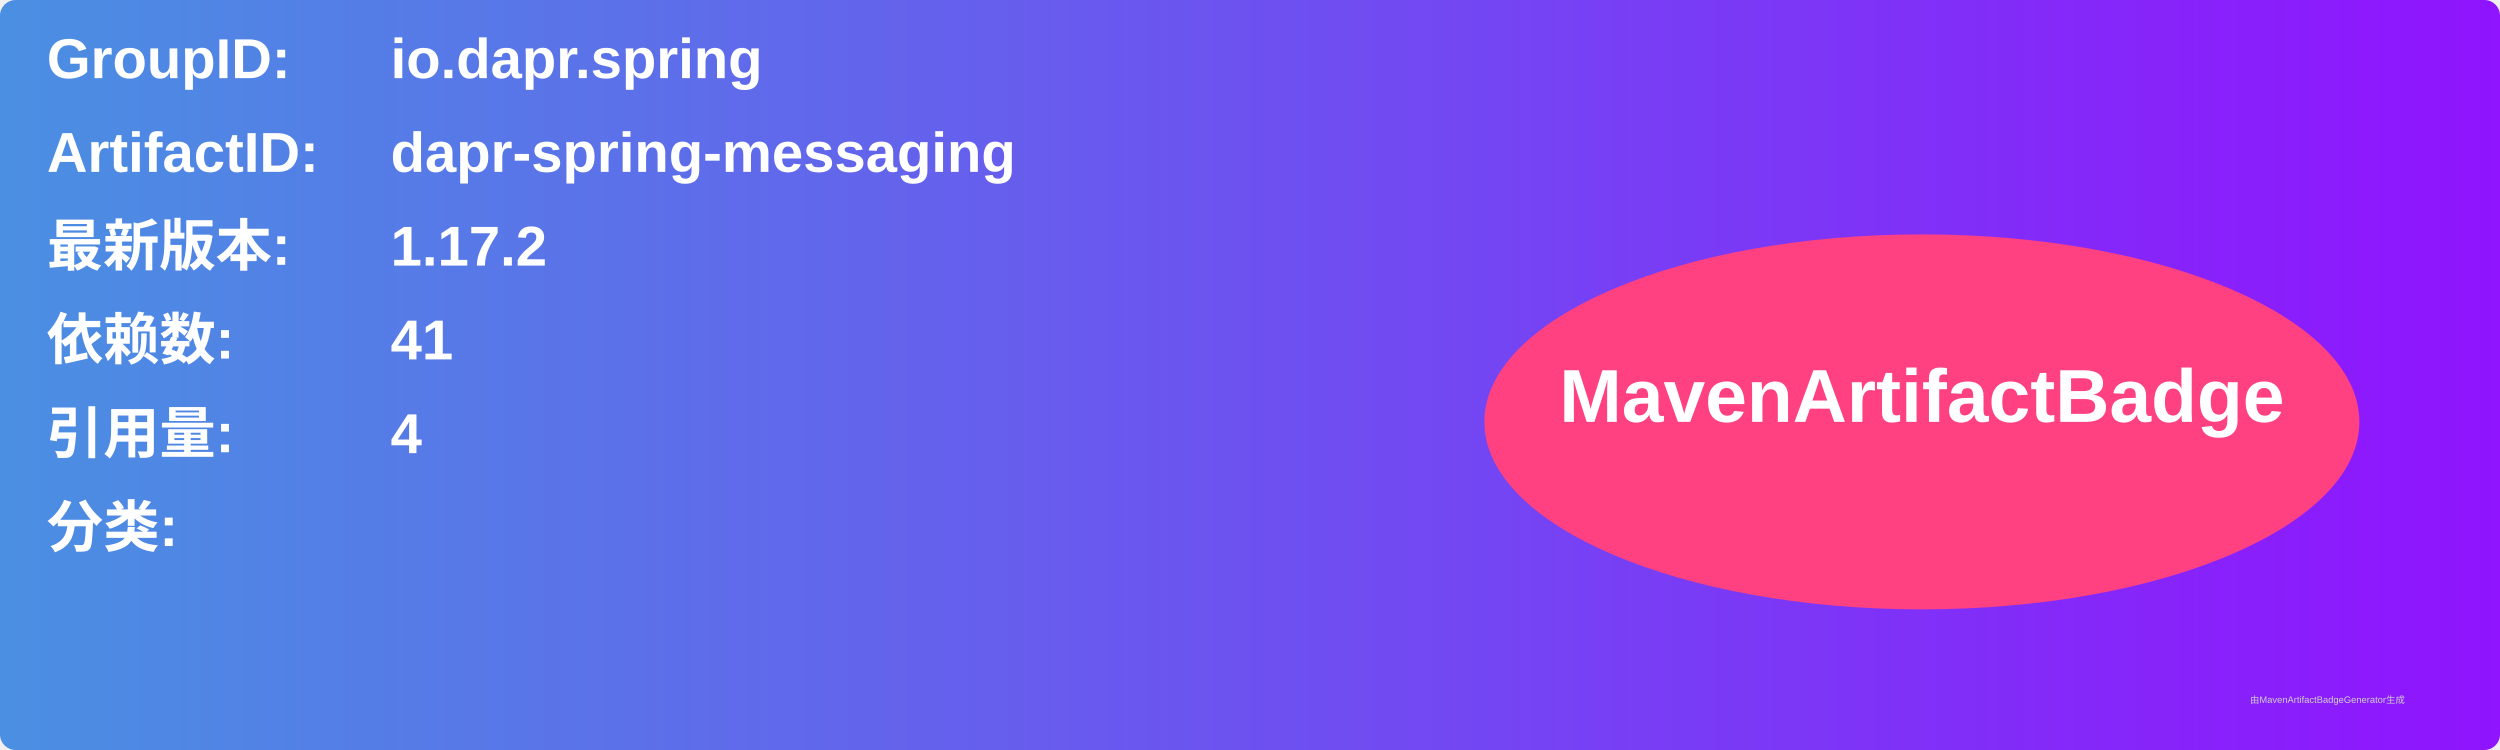
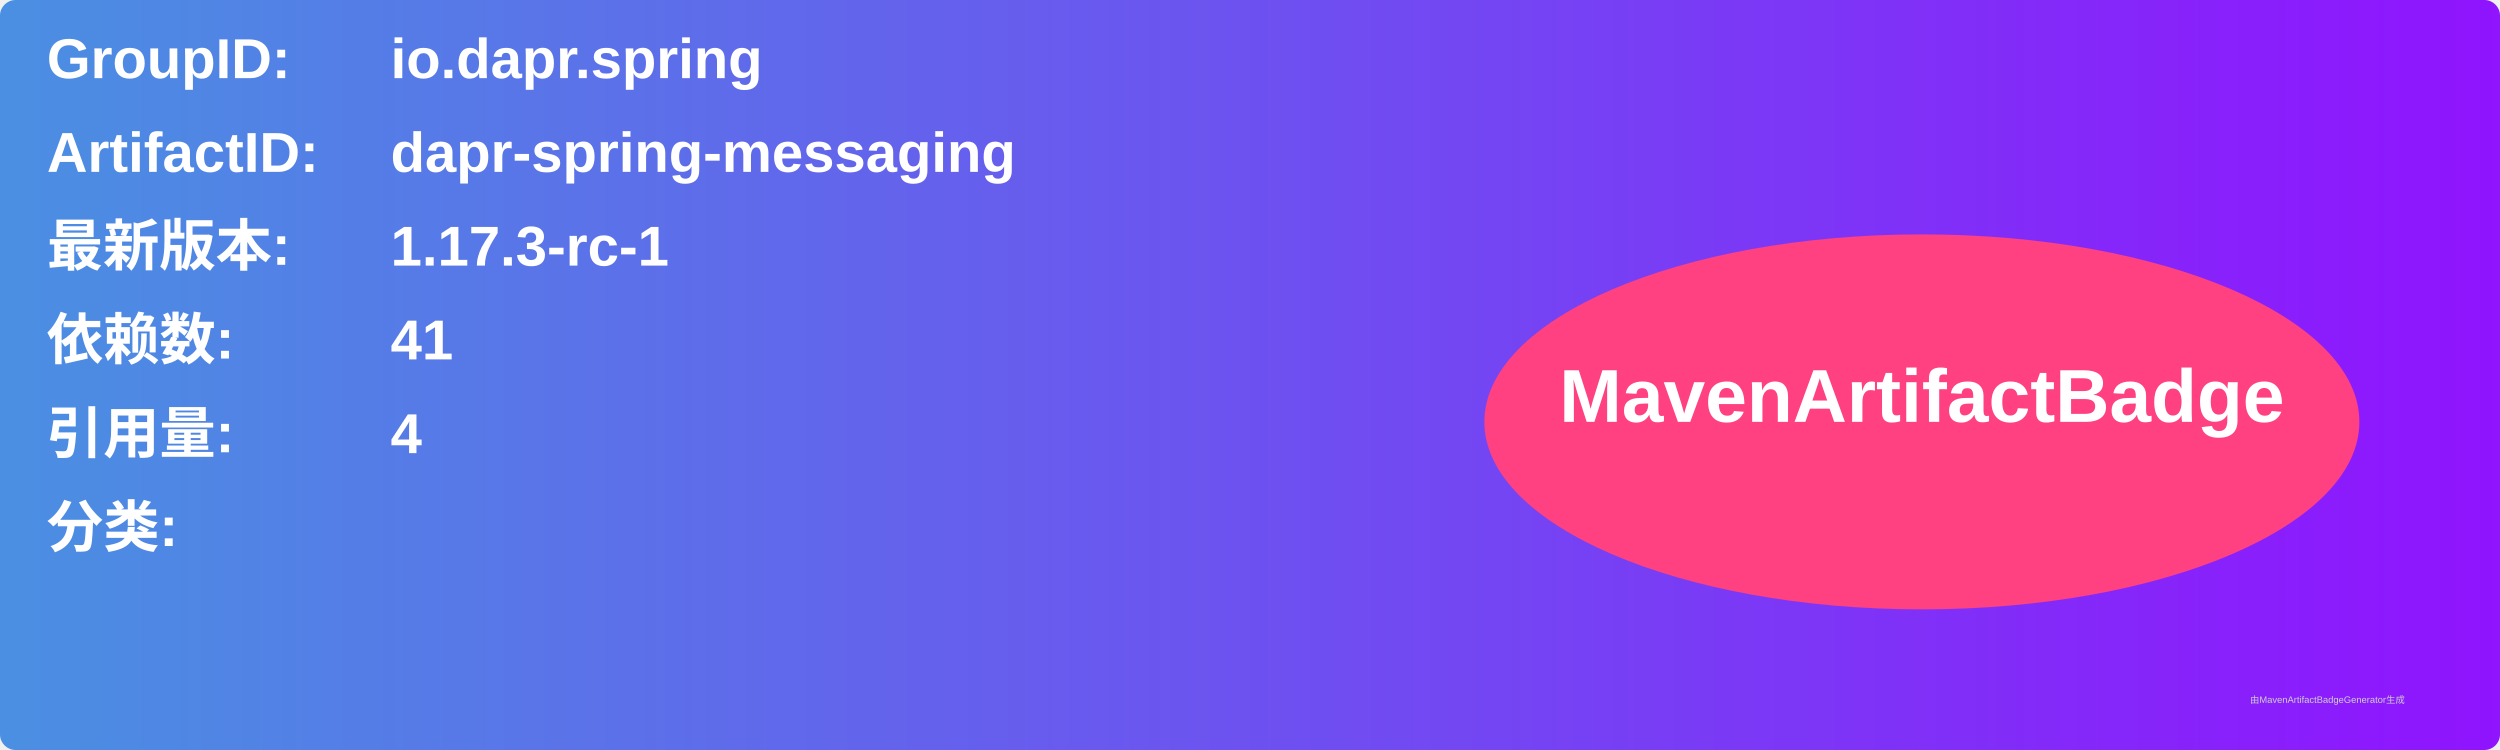
<svg xmlns="http://www.w3.org/2000/svg" width="800" height="240" viewBox="0 0 800 240">
  <linearGradient id="grad" x1="0%" y1="0%" x2="100%" y2="0%">
    <stop offset="0%" stop-color="#4a90e2" />
    <stop offset="100%" stop-color="#9013fe" />
  </linearGradient>
  <rect width="100%" height="100%" rx="5" ry="5" fill="url(#grad)" />
  <g transform="translate(15, 15)">
    <text x="0" y="10" font-family="Arial" font-size="18" fill="white" font-weight="bold" width="260">GroupID:</text>
    <text x="110" y="10" font-family="Arial" font-size="18" fill="white" font-weight="bold" width="460">io.dapr.spring</text>
    <text x="0" y="40" font-family="Arial" font-size="18" fill="white" font-weight="bold" width="260">ArtifactID:</text>
    <text x="110" y="40" font-family="Arial" font-size="18" fill="white" font-weight="bold" width="460">dapr-spring-messaging</text>
    <text x="0" y="70" font-family="Arial" font-size="18" fill="white" font-weight="bold">最新版本:</text>
    <text x="110" y="70" font-family="Arial" font-size="18" fill="white" font-weight="bold">
-       <tspan font-weight="bold">1.17.2</tspan>
+       <tspan font-weight="bold">1.17.3-rc-1</tspan>
    </text>
    <text x="0" y="100" font-family="Arial" font-size="18" fill="white" font-weight="bold">依赖数: </text>
    <text x="110" y="100" font-family="Arial" font-size="18" fill="white">
      <tspan font-weight="bold">41</tspan>
    </text>
    <text x="0" y="130" font-family="Arial" font-size="18" fill="white" font-weight="bold">引用量: </text>
    <text x="110" y="130" font-family="Arial" font-size="18" fill="white">
      <tspan font-weight="bold">4</tspan>
    </text>
    <text x="0" y="160" font-family="Arial" font-size="18" fill="white" font-weight="bold">分类:</text>
    <text x="10" y="190" font-family="Arial" font-size="10" fill="white">
      <tspan font-weight="bold" />
    </text>
    <ellipse cx="600" cy="120" rx="140" ry="60" fill="#ff4081" />
    <text x="600" y="120" text-anchor="middle" font-family="Arial" font-size="24" fill="white" font-weight="bold">MavenArtifactBadge</text>
  </g>
  <text x="720" y="225" font-family="Arial" font-size="3" fill="#d0d0d0">由MavenArtifactBadgeGenerator生成</text>
</svg>
